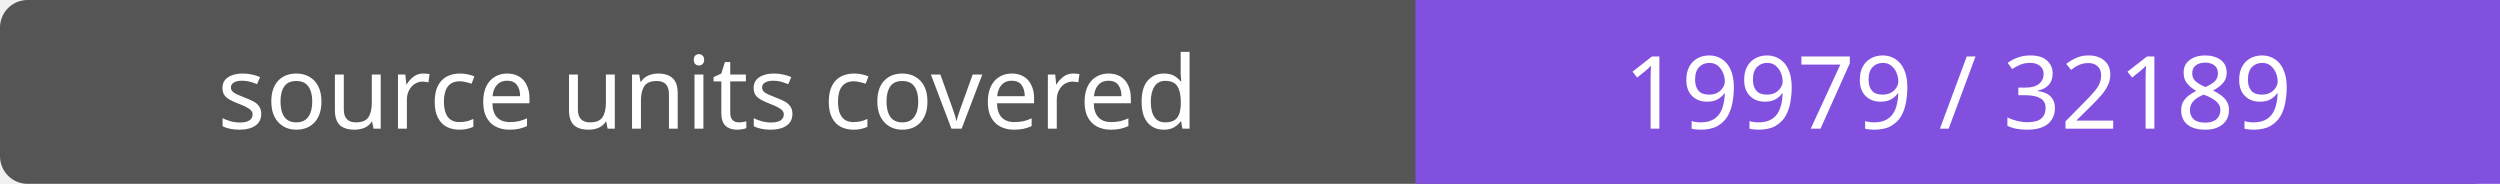
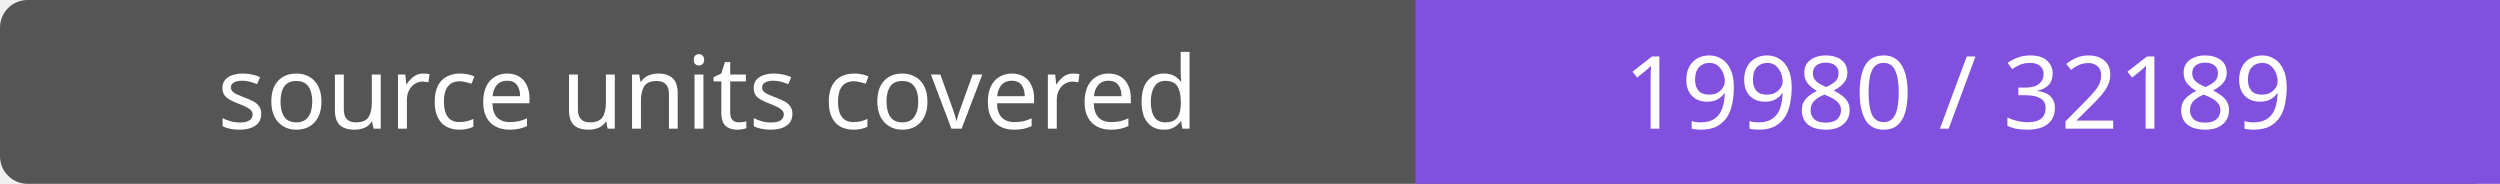
- <svg xmlns="http://www.w3.org/2000/svg" width="272" height="20" role="img" aria-label="source units covered: 19979 / 32189">
+ <svg xmlns="http://www.w3.org/2000/svg" width="272" height="20" role="img" aria-label="source units covered: 19980 / 32189">
  <rect width="272" height="20" rx="3" fill="#555" />
  <path fill="#8250df" d="M154 0h118v20H154z" />
  <g fill="#fff" text-anchor="middle" font-family="Verdana,sans-serif" font-size="11">
    <text x="77.0" y="14">source units covered</text>
-     <text x="213.0" y="14">19979 / 32189</text>
+     <text x="213.0" y="14">19980 / 32189</text>
  </g>
</svg>
